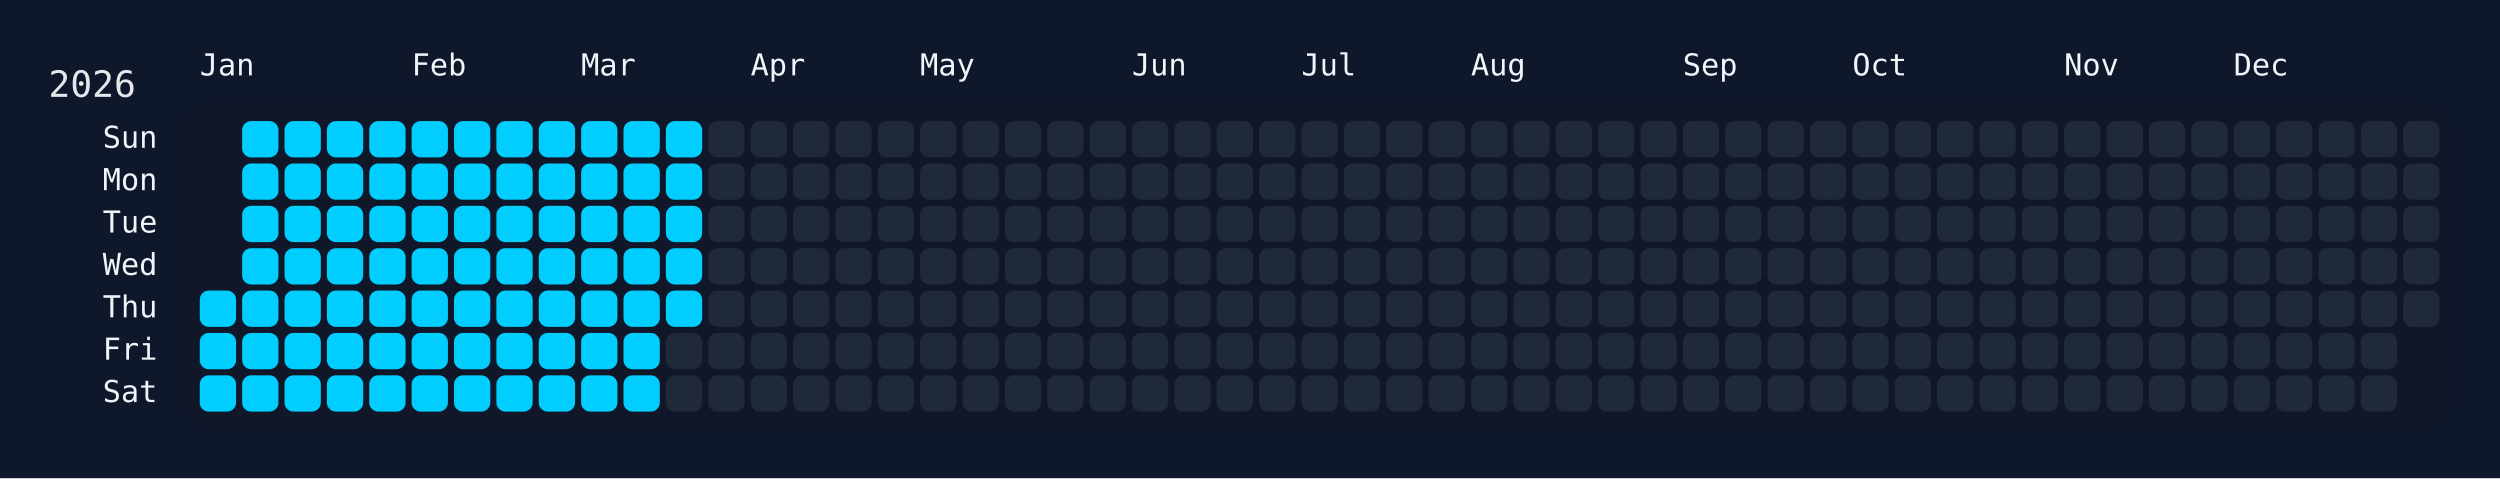
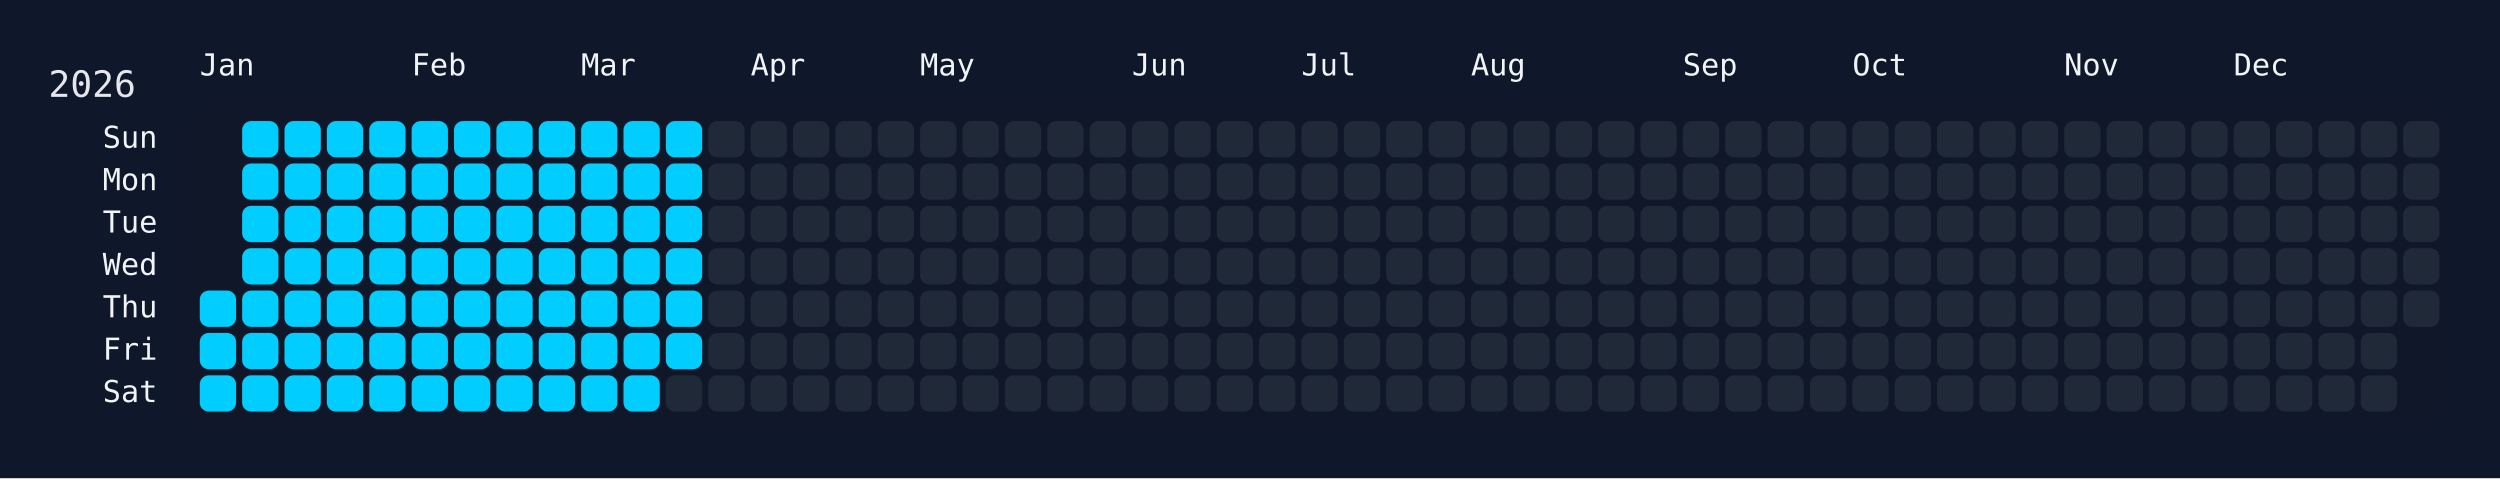
<svg xmlns="http://www.w3.org/2000/svg" width="826" height="158" viewBox="0 0 826 158">
  <rect width="826" height="158" fill="#0f172a" />
  <rect x="60" y="34" width="750" height="108" rx="12" ry="12" fill="rgba(15, 23, 42, 0.8)" />
  <text x="16" y="32" font-size="12" fill="#e5e7eb" font-family="JetBrains Mono, ui-monospace, SFMono-Regular, Menlo, Monaco, Consolas, monospace">2026</text>
  <text x="66" y="18" font-size="10" fill="#f1f5f9" font-family="JetBrains Mono, ui-monospace, SFMono-Regular, Menlo, Monaco, Consolas, monospace" dominant-baseline="hanging">Jan</text>
  <text x="136" y="18" font-size="10" fill="#f1f5f9" font-family="JetBrains Mono, ui-monospace, SFMono-Regular, Menlo, Monaco, Consolas, monospace" dominant-baseline="hanging">Feb</text>
  <text x="192" y="18" font-size="10" fill="#f1f5f9" font-family="JetBrains Mono, ui-monospace, SFMono-Regular, Menlo, Monaco, Consolas, monospace" dominant-baseline="hanging">Mar</text>
  <text x="248" y="18" font-size="10" fill="#f1f5f9" font-family="JetBrains Mono, ui-monospace, SFMono-Regular, Menlo, Monaco, Consolas, monospace" dominant-baseline="hanging">Apr</text>
  <text x="304" y="18" font-size="10" fill="#f1f5f9" font-family="JetBrains Mono, ui-monospace, SFMono-Regular, Menlo, Monaco, Consolas, monospace" dominant-baseline="hanging">May</text>
  <text x="374" y="18" font-size="10" fill="#f1f5f9" font-family="JetBrains Mono, ui-monospace, SFMono-Regular, Menlo, Monaco, Consolas, monospace" dominant-baseline="hanging">Jun</text>
  <text x="430" y="18" font-size="10" fill="#f1f5f9" font-family="JetBrains Mono, ui-monospace, SFMono-Regular, Menlo, Monaco, Consolas, monospace" dominant-baseline="hanging">Jul</text>
  <text x="486" y="18" font-size="10" fill="#f1f5f9" font-family="JetBrains Mono, ui-monospace, SFMono-Regular, Menlo, Monaco, Consolas, monospace" dominant-baseline="hanging">Aug</text>
  <text x="556" y="18" font-size="10" fill="#f1f5f9" font-family="JetBrains Mono, ui-monospace, SFMono-Regular, Menlo, Monaco, Consolas, monospace" dominant-baseline="hanging">Sep</text>
  <text x="612" y="18" font-size="10" fill="#f1f5f9" font-family="JetBrains Mono, ui-monospace, SFMono-Regular, Menlo, Monaco, Consolas, monospace" dominant-baseline="hanging">Oct</text>
  <text x="682" y="18" font-size="10" fill="#f1f5f9" font-family="JetBrains Mono, ui-monospace, SFMono-Regular, Menlo, Monaco, Consolas, monospace" dominant-baseline="hanging">Nov</text>
  <text x="738" y="18" font-size="10" fill="#f1f5f9" font-family="JetBrains Mono, ui-monospace, SFMono-Regular, Menlo, Monaco, Consolas, monospace" dominant-baseline="hanging">Dec</text>
  <text x="52" y="46.0" font-size="10" fill="#f1f5f9" font-family="JetBrains Mono, ui-monospace, SFMono-Regular, Menlo, Monaco, Consolas, monospace" text-anchor="end" dominant-baseline="middle">Sun</text>
  <text x="52" y="60.0" font-size="10" fill="#f1f5f9" font-family="JetBrains Mono, ui-monospace, SFMono-Regular, Menlo, Monaco, Consolas, monospace" text-anchor="end" dominant-baseline="middle">Mon</text>
  <text x="52" y="74.0" font-size="10" fill="#f1f5f9" font-family="JetBrains Mono, ui-monospace, SFMono-Regular, Menlo, Monaco, Consolas, monospace" text-anchor="end" dominant-baseline="middle">Tue</text>
  <text x="52" y="88.0" font-size="10" fill="#f1f5f9" font-family="JetBrains Mono, ui-monospace, SFMono-Regular, Menlo, Monaco, Consolas, monospace" text-anchor="end" dominant-baseline="middle">Wed</text>
  <text x="52" y="102.0" font-size="10" fill="#f1f5f9" font-family="JetBrains Mono, ui-monospace, SFMono-Regular, Menlo, Monaco, Consolas, monospace" text-anchor="end" dominant-baseline="middle">Thu</text>
  <text x="52" y="116.0" font-size="10" fill="#f1f5f9" font-family="JetBrains Mono, ui-monospace, SFMono-Regular, Menlo, Monaco, Consolas, monospace" text-anchor="end" dominant-baseline="middle">Fri</text>
  <text x="52" y="130.0" font-size="10" fill="#f1f5f9" font-family="JetBrains Mono, ui-monospace, SFMono-Regular, Menlo, Monaco, Consolas, monospace" text-anchor="end" dominant-baseline="middle">Sat</text>
  <g transform="translate(66,40)">
    <rect x="0" y="56" width="12" height="12" rx="3" ry="3" fill="#01cdfe" data-date="2026-01-01" />
    <rect x="0" y="70" width="12" height="12" rx="3" ry="3" fill="#01cdfe" data-date="2026-01-02" />
    <rect x="0" y="84" width="12" height="12" rx="3" ry="3" fill="#01cdfe" data-date="2026-01-03" />
    <rect x="14" y="0" width="12" height="12" rx="3" ry="3" fill="#01cdfe" data-date="2026-01-04" />
    <rect x="14" y="14" width="12" height="12" rx="3" ry="3" fill="#01cdfe" data-date="2026-01-05" />
    <rect x="14" y="28" width="12" height="12" rx="3" ry="3" fill="#01cdfe" data-date="2026-01-06" />
    <rect x="14" y="42" width="12" height="12" rx="3" ry="3" fill="#01cdfe" data-date="2026-01-07" />
    <rect x="14" y="56" width="12" height="12" rx="3" ry="3" fill="#01cdfe" data-date="2026-01-08" />
    <rect x="14" y="70" width="12" height="12" rx="3" ry="3" fill="#01cdfe" data-date="2026-01-09" />
    <rect x="14" y="84" width="12" height="12" rx="3" ry="3" fill="#01cdfe" data-date="2026-01-10" />
    <rect x="28" y="0" width="12" height="12" rx="3" ry="3" fill="#01cdfe" data-date="2026-01-11" />
    <rect x="28" y="14" width="12" height="12" rx="3" ry="3" fill="#01cdfe" data-date="2026-01-12" />
    <rect x="28" y="28" width="12" height="12" rx="3" ry="3" fill="#01cdfe" data-date="2026-01-13" />
    <rect x="28" y="42" width="12" height="12" rx="3" ry="3" fill="#01cdfe" data-date="2026-01-14" />
    <rect x="28" y="56" width="12" height="12" rx="3" ry="3" fill="#01cdfe" data-date="2026-01-15" />
    <rect x="28" y="70" width="12" height="12" rx="3" ry="3" fill="#01cdfe" data-date="2026-01-16" />
    <rect x="28" y="84" width="12" height="12" rx="3" ry="3" fill="#01cdfe" data-date="2026-01-17" />
    <rect x="42" y="0" width="12" height="12" rx="3" ry="3" fill="#01cdfe" data-date="2026-01-18" />
    <rect x="42" y="14" width="12" height="12" rx="3" ry="3" fill="#01cdfe" data-date="2026-01-19" />
    <rect x="42" y="28" width="12" height="12" rx="3" ry="3" fill="#01cdfe" data-date="2026-01-20" />
    <rect x="42" y="42" width="12" height="12" rx="3" ry="3" fill="#01cdfe" data-date="2026-01-21" />
    <rect x="42" y="56" width="12" height="12" rx="3" ry="3" fill="#01cdfe" data-date="2026-01-22" />
    <rect x="42" y="70" width="12" height="12" rx="3" ry="3" fill="#01cdfe" data-date="2026-01-23" />
    <rect x="42" y="84" width="12" height="12" rx="3" ry="3" fill="#01cdfe" data-date="2026-01-24" />
    <rect x="56" y="0" width="12" height="12" rx="3" ry="3" fill="#01cdfe" data-date="2026-01-25" />
    <rect x="56" y="14" width="12" height="12" rx="3" ry="3" fill="#01cdfe" data-date="2026-01-26" />
    <rect x="56" y="28" width="12" height="12" rx="3" ry="3" fill="#01cdfe" data-date="2026-01-27" />
    <rect x="56" y="42" width="12" height="12" rx="3" ry="3" fill="#01cdfe" data-date="2026-01-28" />
    <rect x="56" y="56" width="12" height="12" rx="3" ry="3" fill="#01cdfe" data-date="2026-01-29" />
    <rect x="56" y="70" width="12" height="12" rx="3" ry="3" fill="#01cdfe" data-date="2026-01-30" />
    <rect x="56" y="84" width="12" height="12" rx="3" ry="3" fill="#01cdfe" data-date="2026-01-31" />
    <rect x="70" y="0" width="12" height="12" rx="3" ry="3" fill="#01cdfe" data-date="2026-02-01" />
    <rect x="70" y="14" width="12" height="12" rx="3" ry="3" fill="#01cdfe" data-date="2026-02-02" />
    <rect x="70" y="28" width="12" height="12" rx="3" ry="3" fill="#01cdfe" data-date="2026-02-03" />
    <rect x="70" y="42" width="12" height="12" rx="3" ry="3" fill="#01cdfe" data-date="2026-02-04" />
    <rect x="70" y="56" width="12" height="12" rx="3" ry="3" fill="#01cdfe" data-date="2026-02-05" />
    <rect x="70" y="70" width="12" height="12" rx="3" ry="3" fill="#01cdfe" data-date="2026-02-06" />
    <rect x="70" y="84" width="12" height="12" rx="3" ry="3" fill="#01cdfe" data-date="2026-02-07" />
    <rect x="84" y="0" width="12" height="12" rx="3" ry="3" fill="#01cdfe" data-date="2026-02-08" />
    <rect x="84" y="14" width="12" height="12" rx="3" ry="3" fill="#01cdfe" data-date="2026-02-09" />
    <rect x="84" y="28" width="12" height="12" rx="3" ry="3" fill="#01cdfe" data-date="2026-02-10" />
    <rect x="84" y="42" width="12" height="12" rx="3" ry="3" fill="#01cdfe" data-date="2026-02-11" />
    <rect x="84" y="56" width="12" height="12" rx="3" ry="3" fill="#01cdfe" data-date="2026-02-12" />
    <rect x="84" y="70" width="12" height="12" rx="3" ry="3" fill="#01cdfe" data-date="2026-02-13" />
    <rect x="84" y="84" width="12" height="12" rx="3" ry="3" fill="#01cdfe" data-date="2026-02-14" />
    <rect x="98" y="0" width="12" height="12" rx="3" ry="3" fill="#01cdfe" data-date="2026-02-15" />
    <rect x="98" y="14" width="12" height="12" rx="3" ry="3" fill="#01cdfe" data-date="2026-02-16" />
    <rect x="98" y="28" width="12" height="12" rx="3" ry="3" fill="#01cdfe" data-date="2026-02-17" />
    <rect x="98" y="42" width="12" height="12" rx="3" ry="3" fill="#01cdfe" data-date="2026-02-18" />
    <rect x="98" y="56" width="12" height="12" rx="3" ry="3" fill="#01cdfe" data-date="2026-02-19" />
    <rect x="98" y="70" width="12" height="12" rx="3" ry="3" fill="#01cdfe" data-date="2026-02-20" />
    <rect x="98" y="84" width="12" height="12" rx="3" ry="3" fill="#01cdfe" data-date="2026-02-21" />
    <rect x="112" y="0" width="12" height="12" rx="3" ry="3" fill="#01cdfe" data-date="2026-02-22" />
    <rect x="112" y="14" width="12" height="12" rx="3" ry="3" fill="#01cdfe" data-date="2026-02-23" />
    <rect x="112" y="28" width="12" height="12" rx="3" ry="3" fill="#01cdfe" data-date="2026-02-24" />
    <rect x="112" y="42" width="12" height="12" rx="3" ry="3" fill="#01cdfe" data-date="2026-02-25" />
    <rect x="112" y="56" width="12" height="12" rx="3" ry="3" fill="#01cdfe" data-date="2026-02-26" />
    <rect x="112" y="70" width="12" height="12" rx="3" ry="3" fill="#01cdfe" data-date="2026-02-27" />
    <rect x="112" y="84" width="12" height="12" rx="3" ry="3" fill="#01cdfe" data-date="2026-02-28" />
    <rect x="126" y="0" width="12" height="12" rx="3" ry="3" fill="#01cdfe" data-date="2026-03-01" />
    <rect x="126" y="14" width="12" height="12" rx="3" ry="3" fill="#01cdfe" data-date="2026-03-02" />
    <rect x="126" y="28" width="12" height="12" rx="3" ry="3" fill="#01cdfe" data-date="2026-03-03" />
    <rect x="126" y="42" width="12" height="12" rx="3" ry="3" fill="#01cdfe" data-date="2026-03-04" />
    <rect x="126" y="56" width="12" height="12" rx="3" ry="3" fill="#01cdfe" data-date="2026-03-05" />
    <rect x="126" y="70" width="12" height="12" rx="3" ry="3" fill="#01cdfe" data-date="2026-03-06" />
    <rect x="126" y="84" width="12" height="12" rx="3" ry="3" fill="#01cdfe" data-date="2026-03-07" />
    <rect x="140" y="0" width="12" height="12" rx="3" ry="3" fill="#01cdfe" data-date="2026-03-08" />
    <rect x="140" y="14" width="12" height="12" rx="3" ry="3" fill="#01cdfe" data-date="2026-03-09" />
    <rect x="140" y="28" width="12" height="12" rx="3" ry="3" fill="#01cdfe" data-date="2026-03-10" />
    <rect x="140" y="42" width="12" height="12" rx="3" ry="3" fill="#01cdfe" data-date="2026-03-11" />
    <rect x="140" y="56" width="12" height="12" rx="3" ry="3" fill="#01cdfe" data-date="2026-03-12" />
    <rect x="140" y="70" width="12" height="12" rx="3" ry="3" fill="#01cdfe" data-date="2026-03-13" />
    <rect x="140" y="84" width="12" height="12" rx="3" ry="3" fill="#01cdfe" data-date="2026-03-14" />
    <rect x="154" y="0" width="12" height="12" rx="3" ry="3" fill="#01cdfe" data-date="2026-03-15" />
    <rect x="154" y="14" width="12" height="12" rx="3" ry="3" fill="#01cdfe" data-date="2026-03-16" />
    <rect x="154" y="28" width="12" height="12" rx="3" ry="3" fill="#01cdfe" data-date="2026-03-17" />
    <rect x="154" y="42" width="12" height="12" rx="3" ry="3" fill="#01cdfe" data-date="2026-03-18" />
    <rect x="154" y="56" width="12" height="12" rx="3" ry="3" fill="#01cdfe" data-date="2026-03-19" />
-     <rect x="154" y="70" width="12" height="12" rx="3" ry="3" fill="#1f2937" data-date="2026-03-20" />
+     <rect x="154" y="70" width="12" height="12" rx="3" ry="3" fill="#01cdfe" data-date="2026-03-20" />
    <rect x="154" y="84" width="12" height="12" rx="3" ry="3" fill="#1f2937" data-date="2026-03-21" />
    <rect x="168" y="0" width="12" height="12" rx="3" ry="3" fill="#1f2937" data-date="2026-03-22" />
    <rect x="168" y="14" width="12" height="12" rx="3" ry="3" fill="#1f2937" data-date="2026-03-23" />
    <rect x="168" y="28" width="12" height="12" rx="3" ry="3" fill="#1f2937" data-date="2026-03-24" />
    <rect x="168" y="42" width="12" height="12" rx="3" ry="3" fill="#1f2937" data-date="2026-03-25" />
    <rect x="168" y="56" width="12" height="12" rx="3" ry="3" fill="#1f2937" data-date="2026-03-26" />
    <rect x="168" y="70" width="12" height="12" rx="3" ry="3" fill="#1f2937" data-date="2026-03-27" />
    <rect x="168" y="84" width="12" height="12" rx="3" ry="3" fill="#1f2937" data-date="2026-03-28" />
    <rect x="182" y="0" width="12" height="12" rx="3" ry="3" fill="#1f2937" data-date="2026-03-29" />
    <rect x="182" y="14" width="12" height="12" rx="3" ry="3" fill="#1f2937" data-date="2026-03-30" />
    <rect x="182" y="28" width="12" height="12" rx="3" ry="3" fill="#1f2937" data-date="2026-03-31" />
    <rect x="182" y="42" width="12" height="12" rx="3" ry="3" fill="#1f2937" data-date="2026-04-01" />
    <rect x="182" y="56" width="12" height="12" rx="3" ry="3" fill="#1f2937" data-date="2026-04-02" />
    <rect x="182" y="70" width="12" height="12" rx="3" ry="3" fill="#1f2937" data-date="2026-04-03" />
    <rect x="182" y="84" width="12" height="12" rx="3" ry="3" fill="#1f2937" data-date="2026-04-04" />
    <rect x="196" y="0" width="12" height="12" rx="3" ry="3" fill="#1f2937" data-date="2026-04-05" />
    <rect x="196" y="14" width="12" height="12" rx="3" ry="3" fill="#1f2937" data-date="2026-04-06" />
    <rect x="196" y="28" width="12" height="12" rx="3" ry="3" fill="#1f2937" data-date="2026-04-07" />
    <rect x="196" y="42" width="12" height="12" rx="3" ry="3" fill="#1f2937" data-date="2026-04-08" />
    <rect x="196" y="56" width="12" height="12" rx="3" ry="3" fill="#1f2937" data-date="2026-04-09" />
    <rect x="196" y="70" width="12" height="12" rx="3" ry="3" fill="#1f2937" data-date="2026-04-10" />
    <rect x="196" y="84" width="12" height="12" rx="3" ry="3" fill="#1f2937" data-date="2026-04-11" />
    <rect x="210" y="0" width="12" height="12" rx="3" ry="3" fill="#1f2937" data-date="2026-04-12" />
    <rect x="210" y="14" width="12" height="12" rx="3" ry="3" fill="#1f2937" data-date="2026-04-13" />
    <rect x="210" y="28" width="12" height="12" rx="3" ry="3" fill="#1f2937" data-date="2026-04-14" />
    <rect x="210" y="42" width="12" height="12" rx="3" ry="3" fill="#1f2937" data-date="2026-04-15" />
    <rect x="210" y="56" width="12" height="12" rx="3" ry="3" fill="#1f2937" data-date="2026-04-16" />
    <rect x="210" y="70" width="12" height="12" rx="3" ry="3" fill="#1f2937" data-date="2026-04-17" />
    <rect x="210" y="84" width="12" height="12" rx="3" ry="3" fill="#1f2937" data-date="2026-04-18" />
    <rect x="224" y="0" width="12" height="12" rx="3" ry="3" fill="#1f2937" data-date="2026-04-19" />
    <rect x="224" y="14" width="12" height="12" rx="3" ry="3" fill="#1f2937" data-date="2026-04-20" />
    <rect x="224" y="28" width="12" height="12" rx="3" ry="3" fill="#1f2937" data-date="2026-04-21" />
    <rect x="224" y="42" width="12" height="12" rx="3" ry="3" fill="#1f2937" data-date="2026-04-22" />
    <rect x="224" y="56" width="12" height="12" rx="3" ry="3" fill="#1f2937" data-date="2026-04-23" />
    <rect x="224" y="70" width="12" height="12" rx="3" ry="3" fill="#1f2937" data-date="2026-04-24" />
    <rect x="224" y="84" width="12" height="12" rx="3" ry="3" fill="#1f2937" data-date="2026-04-25" />
    <rect x="238" y="0" width="12" height="12" rx="3" ry="3" fill="#1f2937" data-date="2026-04-26" />
    <rect x="238" y="14" width="12" height="12" rx="3" ry="3" fill="#1f2937" data-date="2026-04-27" />
    <rect x="238" y="28" width="12" height="12" rx="3" ry="3" fill="#1f2937" data-date="2026-04-28" />
    <rect x="238" y="42" width="12" height="12" rx="3" ry="3" fill="#1f2937" data-date="2026-04-29" />
    <rect x="238" y="56" width="12" height="12" rx="3" ry="3" fill="#1f2937" data-date="2026-04-30" />
    <rect x="238" y="70" width="12" height="12" rx="3" ry="3" fill="#1f2937" data-date="2026-05-01" />
    <rect x="238" y="84" width="12" height="12" rx="3" ry="3" fill="#1f2937" data-date="2026-05-02" />
    <rect x="252" y="0" width="12" height="12" rx="3" ry="3" fill="#1f2937" data-date="2026-05-03" />
    <rect x="252" y="14" width="12" height="12" rx="3" ry="3" fill="#1f2937" data-date="2026-05-04" />
    <rect x="252" y="28" width="12" height="12" rx="3" ry="3" fill="#1f2937" data-date="2026-05-05" />
    <rect x="252" y="42" width="12" height="12" rx="3" ry="3" fill="#1f2937" data-date="2026-05-06" />
    <rect x="252" y="56" width="12" height="12" rx="3" ry="3" fill="#1f2937" data-date="2026-05-07" />
    <rect x="252" y="70" width="12" height="12" rx="3" ry="3" fill="#1f2937" data-date="2026-05-08" />
    <rect x="252" y="84" width="12" height="12" rx="3" ry="3" fill="#1f2937" data-date="2026-05-09" />
    <rect x="266" y="0" width="12" height="12" rx="3" ry="3" fill="#1f2937" data-date="2026-05-10" />
    <rect x="266" y="14" width="12" height="12" rx="3" ry="3" fill="#1f2937" data-date="2026-05-11" />
    <rect x="266" y="28" width="12" height="12" rx="3" ry="3" fill="#1f2937" data-date="2026-05-12" />
    <rect x="266" y="42" width="12" height="12" rx="3" ry="3" fill="#1f2937" data-date="2026-05-13" />
    <rect x="266" y="56" width="12" height="12" rx="3" ry="3" fill="#1f2937" data-date="2026-05-14" />
    <rect x="266" y="70" width="12" height="12" rx="3" ry="3" fill="#1f2937" data-date="2026-05-15" />
    <rect x="266" y="84" width="12" height="12" rx="3" ry="3" fill="#1f2937" data-date="2026-05-16" />
    <rect x="280" y="0" width="12" height="12" rx="3" ry="3" fill="#1f2937" data-date="2026-05-17" />
    <rect x="280" y="14" width="12" height="12" rx="3" ry="3" fill="#1f2937" data-date="2026-05-18" />
    <rect x="280" y="28" width="12" height="12" rx="3" ry="3" fill="#1f2937" data-date="2026-05-19" />
    <rect x="280" y="42" width="12" height="12" rx="3" ry="3" fill="#1f2937" data-date="2026-05-20" />
    <rect x="280" y="56" width="12" height="12" rx="3" ry="3" fill="#1f2937" data-date="2026-05-21" />
    <rect x="280" y="70" width="12" height="12" rx="3" ry="3" fill="#1f2937" data-date="2026-05-22" />
    <rect x="280" y="84" width="12" height="12" rx="3" ry="3" fill="#1f2937" data-date="2026-05-23" />
    <rect x="294" y="0" width="12" height="12" rx="3" ry="3" fill="#1f2937" data-date="2026-05-24" />
    <rect x="294" y="14" width="12" height="12" rx="3" ry="3" fill="#1f2937" data-date="2026-05-25" />
    <rect x="294" y="28" width="12" height="12" rx="3" ry="3" fill="#1f2937" data-date="2026-05-26" />
    <rect x="294" y="42" width="12" height="12" rx="3" ry="3" fill="#1f2937" data-date="2026-05-27" />
    <rect x="294" y="56" width="12" height="12" rx="3" ry="3" fill="#1f2937" data-date="2026-05-28" />
    <rect x="294" y="70" width="12" height="12" rx="3" ry="3" fill="#1f2937" data-date="2026-05-29" />
    <rect x="294" y="84" width="12" height="12" rx="3" ry="3" fill="#1f2937" data-date="2026-05-30" />
    <rect x="308" y="0" width="12" height="12" rx="3" ry="3" fill="#1f2937" data-date="2026-05-31" />
    <rect x="308" y="14" width="12" height="12" rx="3" ry="3" fill="#1f2937" data-date="2026-06-01" />
    <rect x="308" y="28" width="12" height="12" rx="3" ry="3" fill="#1f2937" data-date="2026-06-02" />
    <rect x="308" y="42" width="12" height="12" rx="3" ry="3" fill="#1f2937" data-date="2026-06-03" />
    <rect x="308" y="56" width="12" height="12" rx="3" ry="3" fill="#1f2937" data-date="2026-06-04" />
    <rect x="308" y="70" width="12" height="12" rx="3" ry="3" fill="#1f2937" data-date="2026-06-05" />
    <rect x="308" y="84" width="12" height="12" rx="3" ry="3" fill="#1f2937" data-date="2026-06-06" />
    <rect x="322" y="0" width="12" height="12" rx="3" ry="3" fill="#1f2937" data-date="2026-06-07" />
    <rect x="322" y="14" width="12" height="12" rx="3" ry="3" fill="#1f2937" data-date="2026-06-08" />
    <rect x="322" y="28" width="12" height="12" rx="3" ry="3" fill="#1f2937" data-date="2026-06-09" />
    <rect x="322" y="42" width="12" height="12" rx="3" ry="3" fill="#1f2937" data-date="2026-06-10" />
    <rect x="322" y="56" width="12" height="12" rx="3" ry="3" fill="#1f2937" data-date="2026-06-11" />
    <rect x="322" y="70" width="12" height="12" rx="3" ry="3" fill="#1f2937" data-date="2026-06-12" />
    <rect x="322" y="84" width="12" height="12" rx="3" ry="3" fill="#1f2937" data-date="2026-06-13" />
    <rect x="336" y="0" width="12" height="12" rx="3" ry="3" fill="#1f2937" data-date="2026-06-14" />
    <rect x="336" y="14" width="12" height="12" rx="3" ry="3" fill="#1f2937" data-date="2026-06-15" />
    <rect x="336" y="28" width="12" height="12" rx="3" ry="3" fill="#1f2937" data-date="2026-06-16" />
    <rect x="336" y="42" width="12" height="12" rx="3" ry="3" fill="#1f2937" data-date="2026-06-17" />
    <rect x="336" y="56" width="12" height="12" rx="3" ry="3" fill="#1f2937" data-date="2026-06-18" />
    <rect x="336" y="70" width="12" height="12" rx="3" ry="3" fill="#1f2937" data-date="2026-06-19" />
    <rect x="336" y="84" width="12" height="12" rx="3" ry="3" fill="#1f2937" data-date="2026-06-20" />
    <rect x="350" y="0" width="12" height="12" rx="3" ry="3" fill="#1f2937" data-date="2026-06-21" />
    <rect x="350" y="14" width="12" height="12" rx="3" ry="3" fill="#1f2937" data-date="2026-06-22" />
    <rect x="350" y="28" width="12" height="12" rx="3" ry="3" fill="#1f2937" data-date="2026-06-23" />
    <rect x="350" y="42" width="12" height="12" rx="3" ry="3" fill="#1f2937" data-date="2026-06-24" />
    <rect x="350" y="56" width="12" height="12" rx="3" ry="3" fill="#1f2937" data-date="2026-06-25" />
    <rect x="350" y="70" width="12" height="12" rx="3" ry="3" fill="#1f2937" data-date="2026-06-26" />
    <rect x="350" y="84" width="12" height="12" rx="3" ry="3" fill="#1f2937" data-date="2026-06-27" />
    <rect x="364" y="0" width="12" height="12" rx="3" ry="3" fill="#1f2937" data-date="2026-06-28" />
    <rect x="364" y="14" width="12" height="12" rx="3" ry="3" fill="#1f2937" data-date="2026-06-29" />
    <rect x="364" y="28" width="12" height="12" rx="3" ry="3" fill="#1f2937" data-date="2026-06-30" />
    <rect x="364" y="42" width="12" height="12" rx="3" ry="3" fill="#1f2937" data-date="2026-07-01" />
    <rect x="364" y="56" width="12" height="12" rx="3" ry="3" fill="#1f2937" data-date="2026-07-02" />
    <rect x="364" y="70" width="12" height="12" rx="3" ry="3" fill="#1f2937" data-date="2026-07-03" />
    <rect x="364" y="84" width="12" height="12" rx="3" ry="3" fill="#1f2937" data-date="2026-07-04" />
    <rect x="378" y="0" width="12" height="12" rx="3" ry="3" fill="#1f2937" data-date="2026-07-05" />
    <rect x="378" y="14" width="12" height="12" rx="3" ry="3" fill="#1f2937" data-date="2026-07-06" />
    <rect x="378" y="28" width="12" height="12" rx="3" ry="3" fill="#1f2937" data-date="2026-07-07" />
    <rect x="378" y="42" width="12" height="12" rx="3" ry="3" fill="#1f2937" data-date="2026-07-08" />
    <rect x="378" y="56" width="12" height="12" rx="3" ry="3" fill="#1f2937" data-date="2026-07-09" />
    <rect x="378" y="70" width="12" height="12" rx="3" ry="3" fill="#1f2937" data-date="2026-07-10" />
    <rect x="378" y="84" width="12" height="12" rx="3" ry="3" fill="#1f2937" data-date="2026-07-11" />
    <rect x="392" y="0" width="12" height="12" rx="3" ry="3" fill="#1f2937" data-date="2026-07-12" />
    <rect x="392" y="14" width="12" height="12" rx="3" ry="3" fill="#1f2937" data-date="2026-07-13" />
    <rect x="392" y="28" width="12" height="12" rx="3" ry="3" fill="#1f2937" data-date="2026-07-14" />
    <rect x="392" y="42" width="12" height="12" rx="3" ry="3" fill="#1f2937" data-date="2026-07-15" />
    <rect x="392" y="56" width="12" height="12" rx="3" ry="3" fill="#1f2937" data-date="2026-07-16" />
    <rect x="392" y="70" width="12" height="12" rx="3" ry="3" fill="#1f2937" data-date="2026-07-17" />
    <rect x="392" y="84" width="12" height="12" rx="3" ry="3" fill="#1f2937" data-date="2026-07-18" />
    <rect x="406" y="0" width="12" height="12" rx="3" ry="3" fill="#1f2937" data-date="2026-07-19" />
    <rect x="406" y="14" width="12" height="12" rx="3" ry="3" fill="#1f2937" data-date="2026-07-20" />
    <rect x="406" y="28" width="12" height="12" rx="3" ry="3" fill="#1f2937" data-date="2026-07-21" />
    <rect x="406" y="42" width="12" height="12" rx="3" ry="3" fill="#1f2937" data-date="2026-07-22" />
    <rect x="406" y="56" width="12" height="12" rx="3" ry="3" fill="#1f2937" data-date="2026-07-23" />
    <rect x="406" y="70" width="12" height="12" rx="3" ry="3" fill="#1f2937" data-date="2026-07-24" />
    <rect x="406" y="84" width="12" height="12" rx="3" ry="3" fill="#1f2937" data-date="2026-07-25" />
    <rect x="420" y="0" width="12" height="12" rx="3" ry="3" fill="#1f2937" data-date="2026-07-26" />
    <rect x="420" y="14" width="12" height="12" rx="3" ry="3" fill="#1f2937" data-date="2026-07-27" />
    <rect x="420" y="28" width="12" height="12" rx="3" ry="3" fill="#1f2937" data-date="2026-07-28" />
    <rect x="420" y="42" width="12" height="12" rx="3" ry="3" fill="#1f2937" data-date="2026-07-29" />
    <rect x="420" y="56" width="12" height="12" rx="3" ry="3" fill="#1f2937" data-date="2026-07-30" />
    <rect x="420" y="70" width="12" height="12" rx="3" ry="3" fill="#1f2937" data-date="2026-07-31" />
    <rect x="420" y="84" width="12" height="12" rx="3" ry="3" fill="#1f2937" data-date="2026-08-01" />
    <rect x="434" y="0" width="12" height="12" rx="3" ry="3" fill="#1f2937" data-date="2026-08-02" />
    <rect x="434" y="14" width="12" height="12" rx="3" ry="3" fill="#1f2937" data-date="2026-08-03" />
    <rect x="434" y="28" width="12" height="12" rx="3" ry="3" fill="#1f2937" data-date="2026-08-04" />
    <rect x="434" y="42" width="12" height="12" rx="3" ry="3" fill="#1f2937" data-date="2026-08-05" />
    <rect x="434" y="56" width="12" height="12" rx="3" ry="3" fill="#1f2937" data-date="2026-08-06" />
    <rect x="434" y="70" width="12" height="12" rx="3" ry="3" fill="#1f2937" data-date="2026-08-07" />
    <rect x="434" y="84" width="12" height="12" rx="3" ry="3" fill="#1f2937" data-date="2026-08-08" />
    <rect x="448" y="0" width="12" height="12" rx="3" ry="3" fill="#1f2937" data-date="2026-08-09" />
    <rect x="448" y="14" width="12" height="12" rx="3" ry="3" fill="#1f2937" data-date="2026-08-10" />
    <rect x="448" y="28" width="12" height="12" rx="3" ry="3" fill="#1f2937" data-date="2026-08-11" />
    <rect x="448" y="42" width="12" height="12" rx="3" ry="3" fill="#1f2937" data-date="2026-08-12" />
    <rect x="448" y="56" width="12" height="12" rx="3" ry="3" fill="#1f2937" data-date="2026-08-13" />
    <rect x="448" y="70" width="12" height="12" rx="3" ry="3" fill="#1f2937" data-date="2026-08-14" />
    <rect x="448" y="84" width="12" height="12" rx="3" ry="3" fill="#1f2937" data-date="2026-08-15" />
    <rect x="462" y="0" width="12" height="12" rx="3" ry="3" fill="#1f2937" data-date="2026-08-16" />
    <rect x="462" y="14" width="12" height="12" rx="3" ry="3" fill="#1f2937" data-date="2026-08-17" />
    <rect x="462" y="28" width="12" height="12" rx="3" ry="3" fill="#1f2937" data-date="2026-08-18" />
    <rect x="462" y="42" width="12" height="12" rx="3" ry="3" fill="#1f2937" data-date="2026-08-19" />
    <rect x="462" y="56" width="12" height="12" rx="3" ry="3" fill="#1f2937" data-date="2026-08-20" />
    <rect x="462" y="70" width="12" height="12" rx="3" ry="3" fill="#1f2937" data-date="2026-08-21" />
    <rect x="462" y="84" width="12" height="12" rx="3" ry="3" fill="#1f2937" data-date="2026-08-22" />
    <rect x="476" y="0" width="12" height="12" rx="3" ry="3" fill="#1f2937" data-date="2026-08-23" />
    <rect x="476" y="14" width="12" height="12" rx="3" ry="3" fill="#1f2937" data-date="2026-08-24" />
    <rect x="476" y="28" width="12" height="12" rx="3" ry="3" fill="#1f2937" data-date="2026-08-25" />
    <rect x="476" y="42" width="12" height="12" rx="3" ry="3" fill="#1f2937" data-date="2026-08-26" />
    <rect x="476" y="56" width="12" height="12" rx="3" ry="3" fill="#1f2937" data-date="2026-08-27" />
    <rect x="476" y="70" width="12" height="12" rx="3" ry="3" fill="#1f2937" data-date="2026-08-28" />
    <rect x="476" y="84" width="12" height="12" rx="3" ry="3" fill="#1f2937" data-date="2026-08-29" />
    <rect x="490" y="0" width="12" height="12" rx="3" ry="3" fill="#1f2937" data-date="2026-08-30" />
    <rect x="490" y="14" width="12" height="12" rx="3" ry="3" fill="#1f2937" data-date="2026-08-31" />
    <rect x="490" y="28" width="12" height="12" rx="3" ry="3" fill="#1f2937" data-date="2026-09-01" />
    <rect x="490" y="42" width="12" height="12" rx="3" ry="3" fill="#1f2937" data-date="2026-09-02" />
    <rect x="490" y="56" width="12" height="12" rx="3" ry="3" fill="#1f2937" data-date="2026-09-03" />
    <rect x="490" y="70" width="12" height="12" rx="3" ry="3" fill="#1f2937" data-date="2026-09-04" />
    <rect x="490" y="84" width="12" height="12" rx="3" ry="3" fill="#1f2937" data-date="2026-09-05" />
    <rect x="504" y="0" width="12" height="12" rx="3" ry="3" fill="#1f2937" data-date="2026-09-06" />
    <rect x="504" y="14" width="12" height="12" rx="3" ry="3" fill="#1f2937" data-date="2026-09-07" />
    <rect x="504" y="28" width="12" height="12" rx="3" ry="3" fill="#1f2937" data-date="2026-09-08" />
    <rect x="504" y="42" width="12" height="12" rx="3" ry="3" fill="#1f2937" data-date="2026-09-09" />
    <rect x="504" y="56" width="12" height="12" rx="3" ry="3" fill="#1f2937" data-date="2026-09-10" />
    <rect x="504" y="70" width="12" height="12" rx="3" ry="3" fill="#1f2937" data-date="2026-09-11" />
    <rect x="504" y="84" width="12" height="12" rx="3" ry="3" fill="#1f2937" data-date="2026-09-12" />
    <rect x="518" y="0" width="12" height="12" rx="3" ry="3" fill="#1f2937" data-date="2026-09-13" />
    <rect x="518" y="14" width="12" height="12" rx="3" ry="3" fill="#1f2937" data-date="2026-09-14" />
    <rect x="518" y="28" width="12" height="12" rx="3" ry="3" fill="#1f2937" data-date="2026-09-15" />
    <rect x="518" y="42" width="12" height="12" rx="3" ry="3" fill="#1f2937" data-date="2026-09-16" />
    <rect x="518" y="56" width="12" height="12" rx="3" ry="3" fill="#1f2937" data-date="2026-09-17" />
    <rect x="518" y="70" width="12" height="12" rx="3" ry="3" fill="#1f2937" data-date="2026-09-18" />
    <rect x="518" y="84" width="12" height="12" rx="3" ry="3" fill="#1f2937" data-date="2026-09-19" />
    <rect x="532" y="0" width="12" height="12" rx="3" ry="3" fill="#1f2937" data-date="2026-09-20" />
    <rect x="532" y="14" width="12" height="12" rx="3" ry="3" fill="#1f2937" data-date="2026-09-21" />
    <rect x="532" y="28" width="12" height="12" rx="3" ry="3" fill="#1f2937" data-date="2026-09-22" />
    <rect x="532" y="42" width="12" height="12" rx="3" ry="3" fill="#1f2937" data-date="2026-09-23" />
    <rect x="532" y="56" width="12" height="12" rx="3" ry="3" fill="#1f2937" data-date="2026-09-24" />
    <rect x="532" y="70" width="12" height="12" rx="3" ry="3" fill="#1f2937" data-date="2026-09-25" />
    <rect x="532" y="84" width="12" height="12" rx="3" ry="3" fill="#1f2937" data-date="2026-09-26" />
    <rect x="546" y="0" width="12" height="12" rx="3" ry="3" fill="#1f2937" data-date="2026-09-27" />
    <rect x="546" y="14" width="12" height="12" rx="3" ry="3" fill="#1f2937" data-date="2026-09-28" />
    <rect x="546" y="28" width="12" height="12" rx="3" ry="3" fill="#1f2937" data-date="2026-09-29" />
    <rect x="546" y="42" width="12" height="12" rx="3" ry="3" fill="#1f2937" data-date="2026-09-30" />
    <rect x="546" y="56" width="12" height="12" rx="3" ry="3" fill="#1f2937" data-date="2026-10-01" />
    <rect x="546" y="70" width="12" height="12" rx="3" ry="3" fill="#1f2937" data-date="2026-10-02" />
    <rect x="546" y="84" width="12" height="12" rx="3" ry="3" fill="#1f2937" data-date="2026-10-03" />
    <rect x="560" y="0" width="12" height="12" rx="3" ry="3" fill="#1f2937" data-date="2026-10-04" />
    <rect x="560" y="14" width="12" height="12" rx="3" ry="3" fill="#1f2937" data-date="2026-10-05" />
    <rect x="560" y="28" width="12" height="12" rx="3" ry="3" fill="#1f2937" data-date="2026-10-06" />
    <rect x="560" y="42" width="12" height="12" rx="3" ry="3" fill="#1f2937" data-date="2026-10-07" />
    <rect x="560" y="56" width="12" height="12" rx="3" ry="3" fill="#1f2937" data-date="2026-10-08" />
    <rect x="560" y="70" width="12" height="12" rx="3" ry="3" fill="#1f2937" data-date="2026-10-09" />
    <rect x="560" y="84" width="12" height="12" rx="3" ry="3" fill="#1f2937" data-date="2026-10-10" />
    <rect x="574" y="0" width="12" height="12" rx="3" ry="3" fill="#1f2937" data-date="2026-10-11" />
    <rect x="574" y="14" width="12" height="12" rx="3" ry="3" fill="#1f2937" data-date="2026-10-12" />
    <rect x="574" y="28" width="12" height="12" rx="3" ry="3" fill="#1f2937" data-date="2026-10-13" />
    <rect x="574" y="42" width="12" height="12" rx="3" ry="3" fill="#1f2937" data-date="2026-10-14" />
    <rect x="574" y="56" width="12" height="12" rx="3" ry="3" fill="#1f2937" data-date="2026-10-15" />
    <rect x="574" y="70" width="12" height="12" rx="3" ry="3" fill="#1f2937" data-date="2026-10-16" />
    <rect x="574" y="84" width="12" height="12" rx="3" ry="3" fill="#1f2937" data-date="2026-10-17" />
    <rect x="588" y="0" width="12" height="12" rx="3" ry="3" fill="#1f2937" data-date="2026-10-18" />
    <rect x="588" y="14" width="12" height="12" rx="3" ry="3" fill="#1f2937" data-date="2026-10-19" />
    <rect x="588" y="28" width="12" height="12" rx="3" ry="3" fill="#1f2937" data-date="2026-10-20" />
    <rect x="588" y="42" width="12" height="12" rx="3" ry="3" fill="#1f2937" data-date="2026-10-21" />
    <rect x="588" y="56" width="12" height="12" rx="3" ry="3" fill="#1f2937" data-date="2026-10-22" />
    <rect x="588" y="70" width="12" height="12" rx="3" ry="3" fill="#1f2937" data-date="2026-10-23" />
    <rect x="588" y="84" width="12" height="12" rx="3" ry="3" fill="#1f2937" data-date="2026-10-24" />
    <rect x="602" y="0" width="12" height="12" rx="3" ry="3" fill="#1f2937" data-date="2026-10-25" />
    <rect x="602" y="14" width="12" height="12" rx="3" ry="3" fill="#1f2937" data-date="2026-10-26" />
    <rect x="602" y="28" width="12" height="12" rx="3" ry="3" fill="#1f2937" data-date="2026-10-27" />
    <rect x="602" y="42" width="12" height="12" rx="3" ry="3" fill="#1f2937" data-date="2026-10-28" />
    <rect x="602" y="56" width="12" height="12" rx="3" ry="3" fill="#1f2937" data-date="2026-10-29" />
    <rect x="602" y="70" width="12" height="12" rx="3" ry="3" fill="#1f2937" data-date="2026-10-30" />
    <rect x="602" y="84" width="12" height="12" rx="3" ry="3" fill="#1f2937" data-date="2026-10-31" />
    <rect x="616" y="0" width="12" height="12" rx="3" ry="3" fill="#1f2937" data-date="2026-11-01" />
    <rect x="616" y="14" width="12" height="12" rx="3" ry="3" fill="#1f2937" data-date="2026-11-02" />
    <rect x="616" y="28" width="12" height="12" rx="3" ry="3" fill="#1f2937" data-date="2026-11-03" />
    <rect x="616" y="42" width="12" height="12" rx="3" ry="3" fill="#1f2937" data-date="2026-11-04" />
    <rect x="616" y="56" width="12" height="12" rx="3" ry="3" fill="#1f2937" data-date="2026-11-05" />
    <rect x="616" y="70" width="12" height="12" rx="3" ry="3" fill="#1f2937" data-date="2026-11-06" />
    <rect x="616" y="84" width="12" height="12" rx="3" ry="3" fill="#1f2937" data-date="2026-11-07" />
    <rect x="630" y="0" width="12" height="12" rx="3" ry="3" fill="#1f2937" data-date="2026-11-08" />
    <rect x="630" y="14" width="12" height="12" rx="3" ry="3" fill="#1f2937" data-date="2026-11-09" />
    <rect x="630" y="28" width="12" height="12" rx="3" ry="3" fill="#1f2937" data-date="2026-11-10" />
    <rect x="630" y="42" width="12" height="12" rx="3" ry="3" fill="#1f2937" data-date="2026-11-11" />
    <rect x="630" y="56" width="12" height="12" rx="3" ry="3" fill="#1f2937" data-date="2026-11-12" />
    <rect x="630" y="70" width="12" height="12" rx="3" ry="3" fill="#1f2937" data-date="2026-11-13" />
    <rect x="630" y="84" width="12" height="12" rx="3" ry="3" fill="#1f2937" data-date="2026-11-14" />
    <rect x="644" y="0" width="12" height="12" rx="3" ry="3" fill="#1f2937" data-date="2026-11-15" />
    <rect x="644" y="14" width="12" height="12" rx="3" ry="3" fill="#1f2937" data-date="2026-11-16" />
    <rect x="644" y="28" width="12" height="12" rx="3" ry="3" fill="#1f2937" data-date="2026-11-17" />
    <rect x="644" y="42" width="12" height="12" rx="3" ry="3" fill="#1f2937" data-date="2026-11-18" />
    <rect x="644" y="56" width="12" height="12" rx="3" ry="3" fill="#1f2937" data-date="2026-11-19" />
    <rect x="644" y="70" width="12" height="12" rx="3" ry="3" fill="#1f2937" data-date="2026-11-20" />
    <rect x="644" y="84" width="12" height="12" rx="3" ry="3" fill="#1f2937" data-date="2026-11-21" />
    <rect x="658" y="0" width="12" height="12" rx="3" ry="3" fill="#1f2937" data-date="2026-11-22" />
    <rect x="658" y="14" width="12" height="12" rx="3" ry="3" fill="#1f2937" data-date="2026-11-23" />
    <rect x="658" y="28" width="12" height="12" rx="3" ry="3" fill="#1f2937" data-date="2026-11-24" />
    <rect x="658" y="42" width="12" height="12" rx="3" ry="3" fill="#1f2937" data-date="2026-11-25" />
    <rect x="658" y="56" width="12" height="12" rx="3" ry="3" fill="#1f2937" data-date="2026-11-26" />
    <rect x="658" y="70" width="12" height="12" rx="3" ry="3" fill="#1f2937" data-date="2026-11-27" />
    <rect x="658" y="84" width="12" height="12" rx="3" ry="3" fill="#1f2937" data-date="2026-11-28" />
    <rect x="672" y="0" width="12" height="12" rx="3" ry="3" fill="#1f2937" data-date="2026-11-29" />
    <rect x="672" y="14" width="12" height="12" rx="3" ry="3" fill="#1f2937" data-date="2026-11-30" />
    <rect x="672" y="28" width="12" height="12" rx="3" ry="3" fill="#1f2937" data-date="2026-12-01" />
    <rect x="672" y="42" width="12" height="12" rx="3" ry="3" fill="#1f2937" data-date="2026-12-02" />
    <rect x="672" y="56" width="12" height="12" rx="3" ry="3" fill="#1f2937" data-date="2026-12-03" />
    <rect x="672" y="70" width="12" height="12" rx="3" ry="3" fill="#1f2937" data-date="2026-12-04" />
    <rect x="672" y="84" width="12" height="12" rx="3" ry="3" fill="#1f2937" data-date="2026-12-05" />
    <rect x="686" y="0" width="12" height="12" rx="3" ry="3" fill="#1f2937" data-date="2026-12-06" />
    <rect x="686" y="14" width="12" height="12" rx="3" ry="3" fill="#1f2937" data-date="2026-12-07" />
    <rect x="686" y="28" width="12" height="12" rx="3" ry="3" fill="#1f2937" data-date="2026-12-08" />
    <rect x="686" y="42" width="12" height="12" rx="3" ry="3" fill="#1f2937" data-date="2026-12-09" />
    <rect x="686" y="56" width="12" height="12" rx="3" ry="3" fill="#1f2937" data-date="2026-12-10" />
    <rect x="686" y="70" width="12" height="12" rx="3" ry="3" fill="#1f2937" data-date="2026-12-11" />
    <rect x="686" y="84" width="12" height="12" rx="3" ry="3" fill="#1f2937" data-date="2026-12-12" />
    <rect x="700" y="0" width="12" height="12" rx="3" ry="3" fill="#1f2937" data-date="2026-12-13" />
    <rect x="700" y="14" width="12" height="12" rx="3" ry="3" fill="#1f2937" data-date="2026-12-14" />
    <rect x="700" y="28" width="12" height="12" rx="3" ry="3" fill="#1f2937" data-date="2026-12-15" />
    <rect x="700" y="42" width="12" height="12" rx="3" ry="3" fill="#1f2937" data-date="2026-12-16" />
    <rect x="700" y="56" width="12" height="12" rx="3" ry="3" fill="#1f2937" data-date="2026-12-17" />
    <rect x="700" y="70" width="12" height="12" rx="3" ry="3" fill="#1f2937" data-date="2026-12-18" />
    <rect x="700" y="84" width="12" height="12" rx="3" ry="3" fill="#1f2937" data-date="2026-12-19" />
    <rect x="714" y="0" width="12" height="12" rx="3" ry="3" fill="#1f2937" data-date="2026-12-20" />
    <rect x="714" y="14" width="12" height="12" rx="3" ry="3" fill="#1f2937" data-date="2026-12-21" />
    <rect x="714" y="28" width="12" height="12" rx="3" ry="3" fill="#1f2937" data-date="2026-12-22" />
    <rect x="714" y="42" width="12" height="12" rx="3" ry="3" fill="#1f2937" data-date="2026-12-23" />
    <rect x="714" y="56" width="12" height="12" rx="3" ry="3" fill="#1f2937" data-date="2026-12-24" />
    <rect x="714" y="70" width="12" height="12" rx="3" ry="3" fill="#1f2937" data-date="2026-12-25" />
    <rect x="714" y="84" width="12" height="12" rx="3" ry="3" fill="#1f2937" data-date="2026-12-26" />
    <rect x="728" y="0" width="12" height="12" rx="3" ry="3" fill="#1f2937" data-date="2026-12-27" />
    <rect x="728" y="14" width="12" height="12" rx="3" ry="3" fill="#1f2937" data-date="2026-12-28" />
    <rect x="728" y="28" width="12" height="12" rx="3" ry="3" fill="#1f2937" data-date="2026-12-29" />
    <rect x="728" y="42" width="12" height="12" rx="3" ry="3" fill="#1f2937" data-date="2026-12-30" />
    <rect x="728" y="56" width="12" height="12" rx="3" ry="3" fill="#1f2937" data-date="2026-12-31" />
  </g>
</svg>
